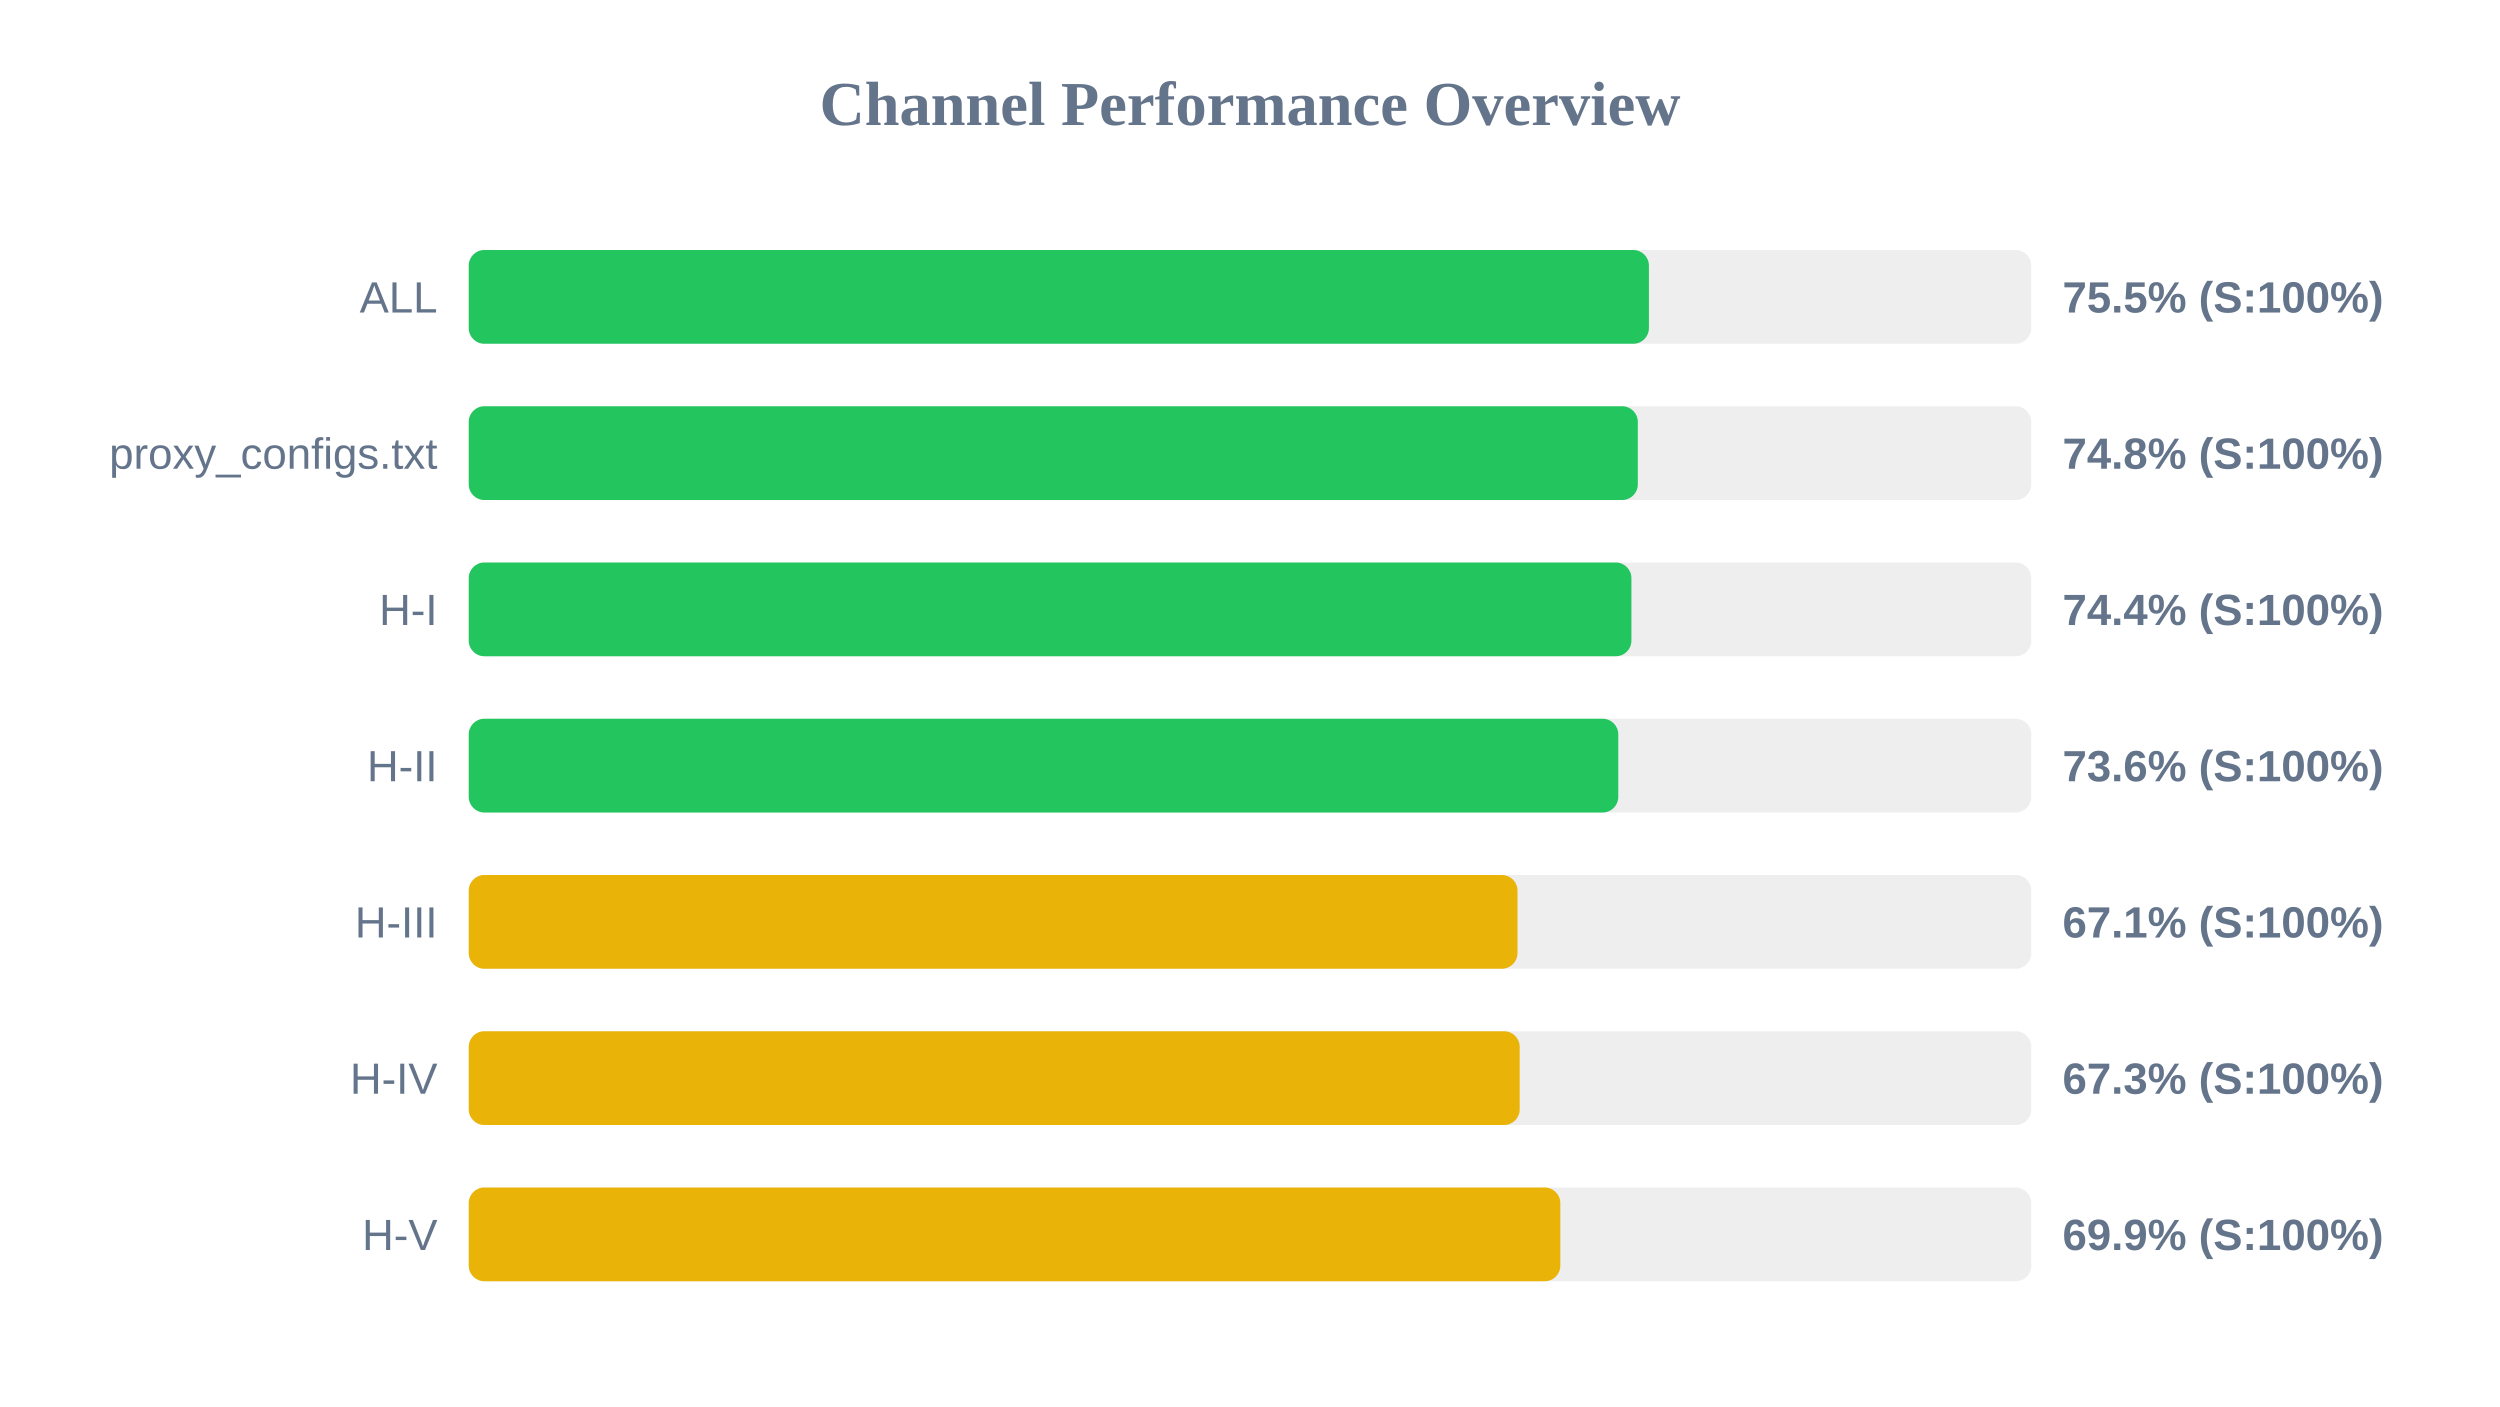
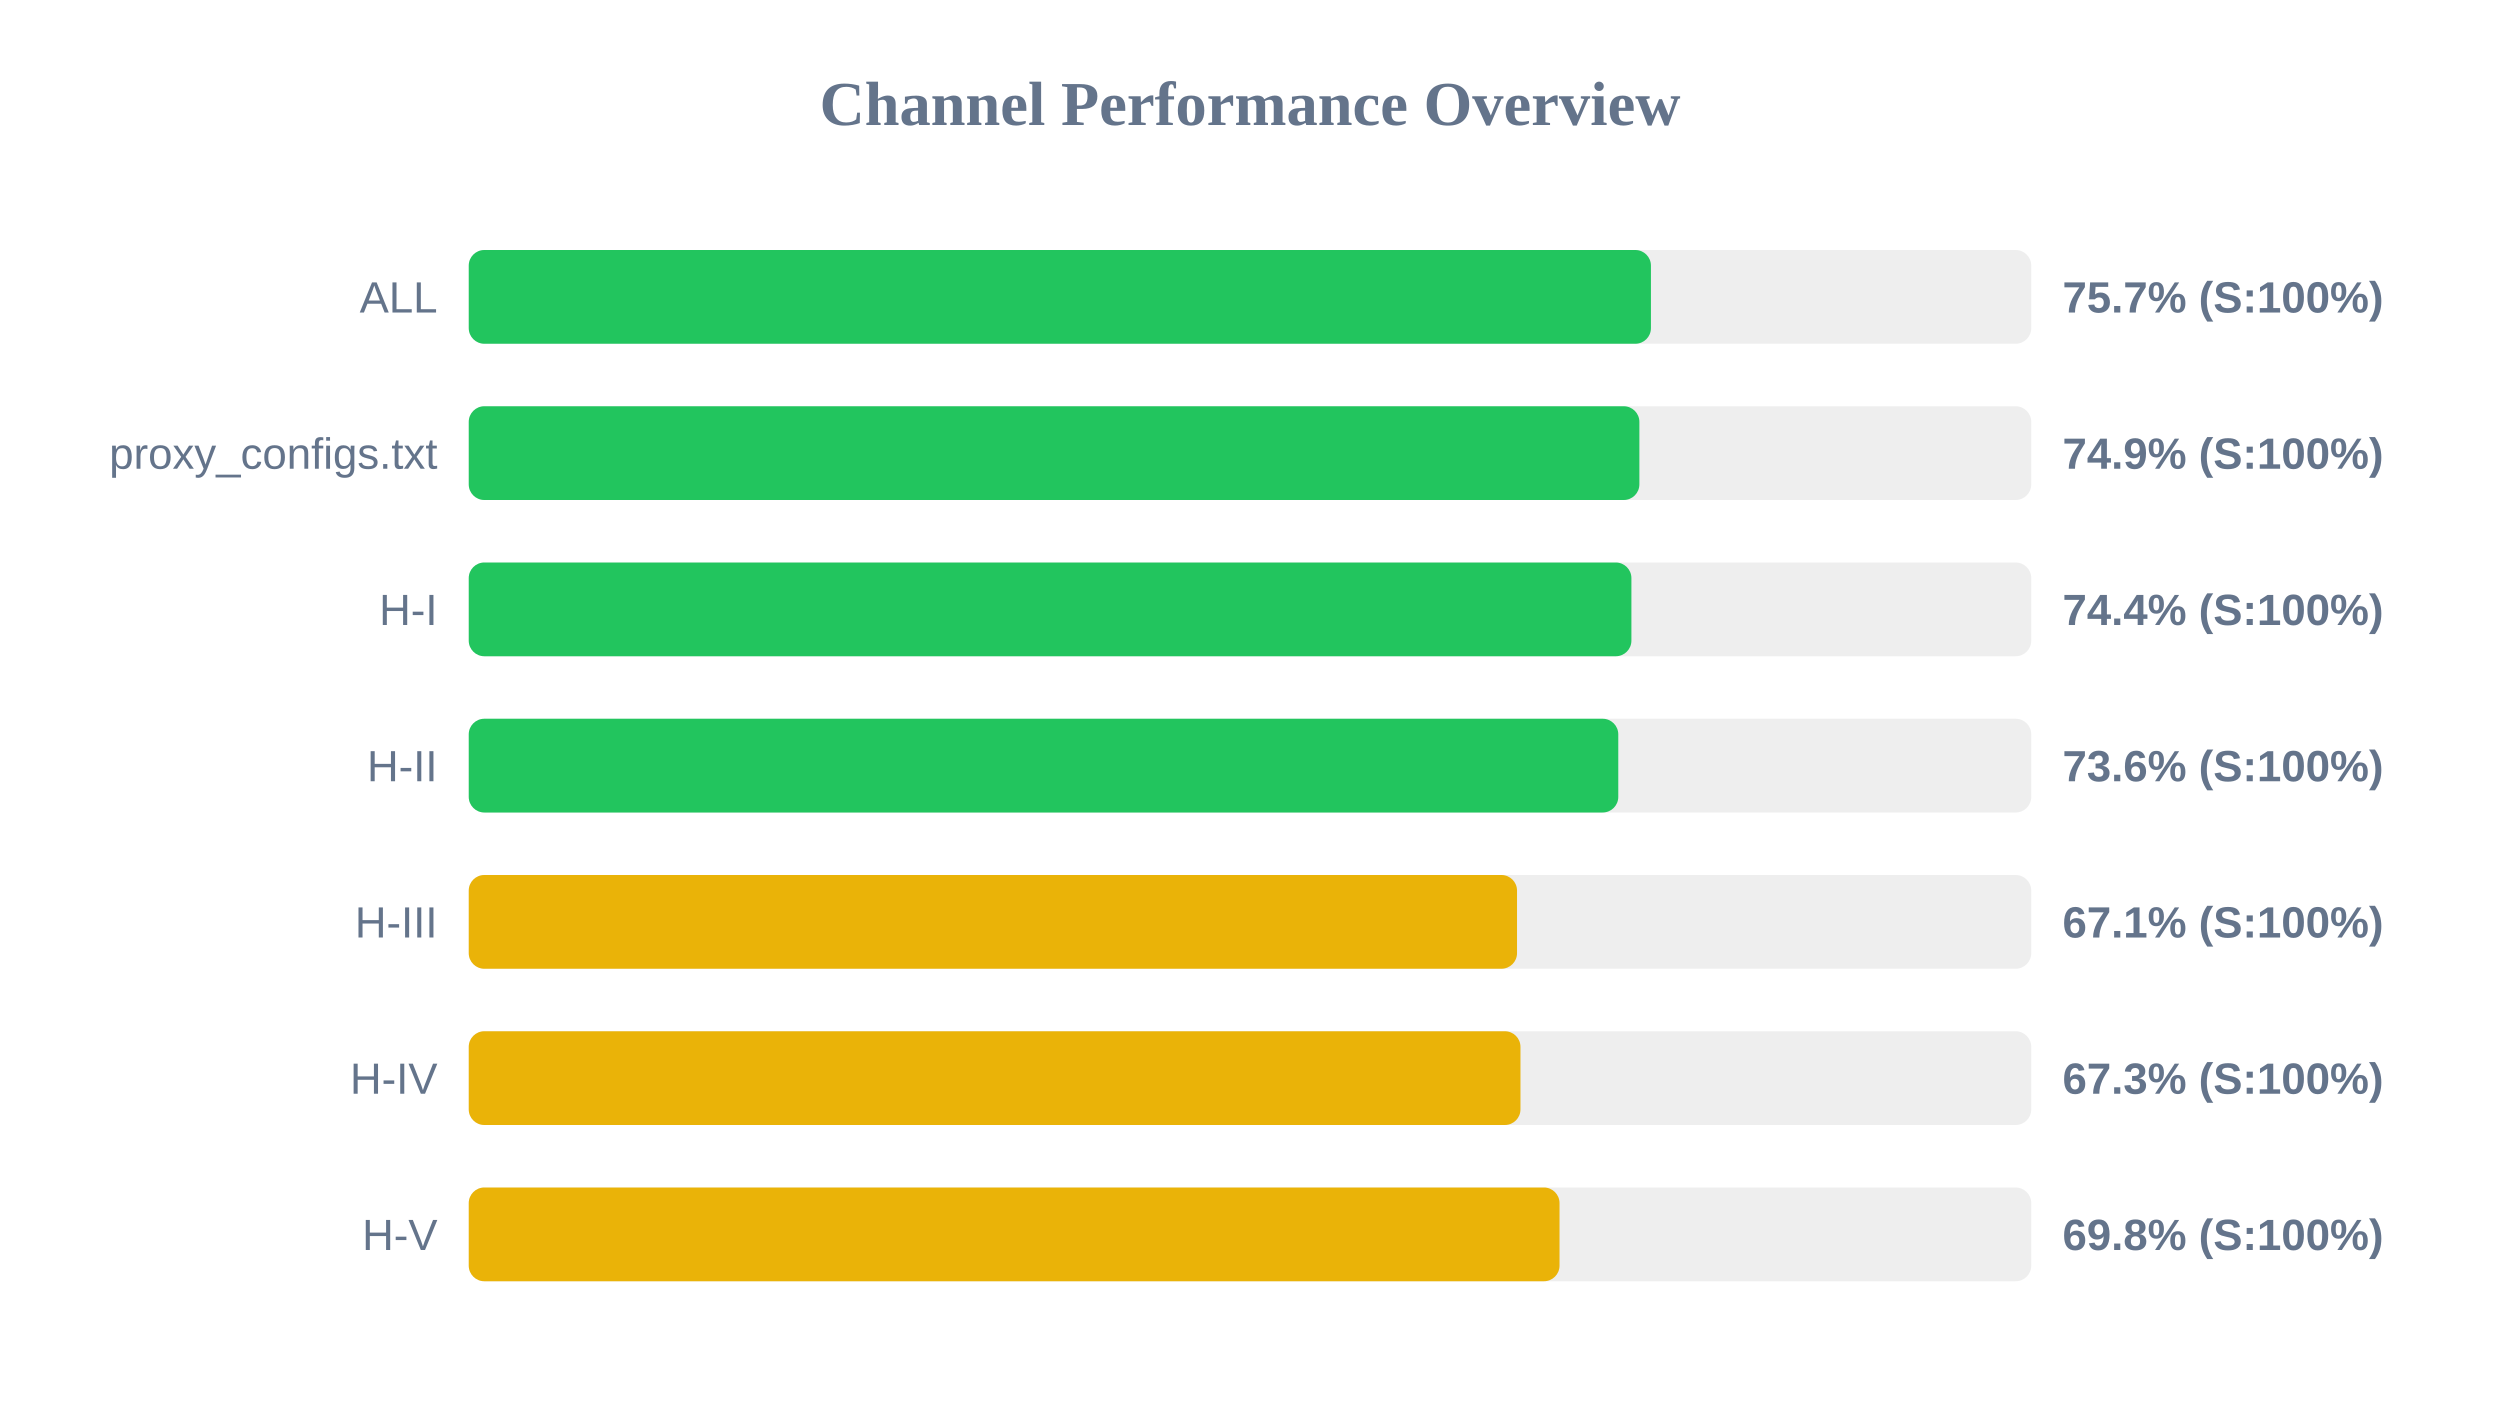
<svg xmlns="http://www.w3.org/2000/svg" width="800" height="450" version="1.1">
  <style>
        .row { font: 14px Arial; fill: #64748b; }
        .score { font: bold 14px Arial; fill: #64748b; }
    </style>
  <text x="400" y="40" text-anchor="middle" font-size="20px" font-weight="bold" fill="#64748b">Channel Performance Overview</text>
  <rect x="150" y="80" width="500" height="30" fill="#eee" rx="5" />
-   <rect x="150" y="80" width="377.65" height="30" fill="#22c55e" rx="5" />
+   <rect x="150" y="80" width="378.3" height="30" fill="#22c55e" rx="5" />
  <text x="140" y="100" text-anchor="end" class="row">ALL</text>
-   <text x="660" y="100" text-anchor="start" class="score">75.5% (S:100%)</text>
+   <text x="660" y="100" text-anchor="start" class="score">75.7% (S:100%)</text>
  <rect x="150" y="130" width="500" height="30" fill="#eee" rx="5" />
-   <rect x="150" y="130" width="374.1" height="30" fill="#22c55e" rx="5" />
+   <rect x="150" y="130" width="374.6" height="30" fill="#22c55e" rx="5" />
  <text x="140" y="150" text-anchor="end" class="row">proxy_configs.txt</text>
-   <text x="660" y="150" text-anchor="start" class="score">74.8% (S:100%)</text>
+   <text x="660" y="150" text-anchor="start" class="score">74.9% (S:100%)</text>
  <rect x="150" y="180" width="500" height="30" fill="#eee" rx="5" />
  <rect x="150" y="180" width="372.05" height="30" fill="#22c55e" rx="5" />
  <text x="140" y="200" text-anchor="end" class="row">H-I</text>
  <text x="660" y="200" text-anchor="start" class="score">74.4% (S:100%)</text>
  <rect x="150" y="230" width="500" height="30" fill="#eee" rx="5" />
  <rect x="150" y="230" width="367.85" height="30" fill="#22c55e" rx="5" />
  <text x="140" y="250" text-anchor="end" class="row">H-II</text>
  <text x="660" y="250" text-anchor="start" class="score">73.6% (S:100%)</text>
  <rect x="150" y="280" width="500" height="30" fill="#eee" rx="5" />
-   <rect x="150" y="280" width="335.6" height="30" fill="#eab308" rx="5" />
+   <rect x="150" y="280" width="335.45" height="30" fill="#eab308" rx="5" />
  <text x="140" y="300" text-anchor="end" class="row">H-III</text>
  <text x="660" y="300" text-anchor="start" class="score">67.1% (S:100%)</text>
  <rect x="150" y="330" width="500" height="30" fill="#eee" rx="5" />
-   <rect x="150" y="330" width="336.3" height="30" fill="#eab308" rx="5" />
+   <rect x="150" y="330" width="336.55" height="30" fill="#eab308" rx="5" />
  <text x="140" y="350" text-anchor="end" class="row">H-IV</text>
  <text x="660" y="350" text-anchor="start" class="score">67.3% (S:100%)</text>
  <rect x="150" y="380" width="500" height="30" fill="#eee" rx="5" />
-   <rect x="150" y="380" width="349.3" height="30" fill="#eab308" rx="5" />
+   <rect x="150" y="380" width="349.05" height="30" fill="#eab308" rx="5" />
  <text x="140" y="400" text-anchor="end" class="row">H-V</text>
-   <text x="660" y="400" text-anchor="start" class="score">69.9% (S:100%)</text>
+   <text x="660" y="400" text-anchor="start" class="score">69.8% (S:100%)</text>
</svg>
